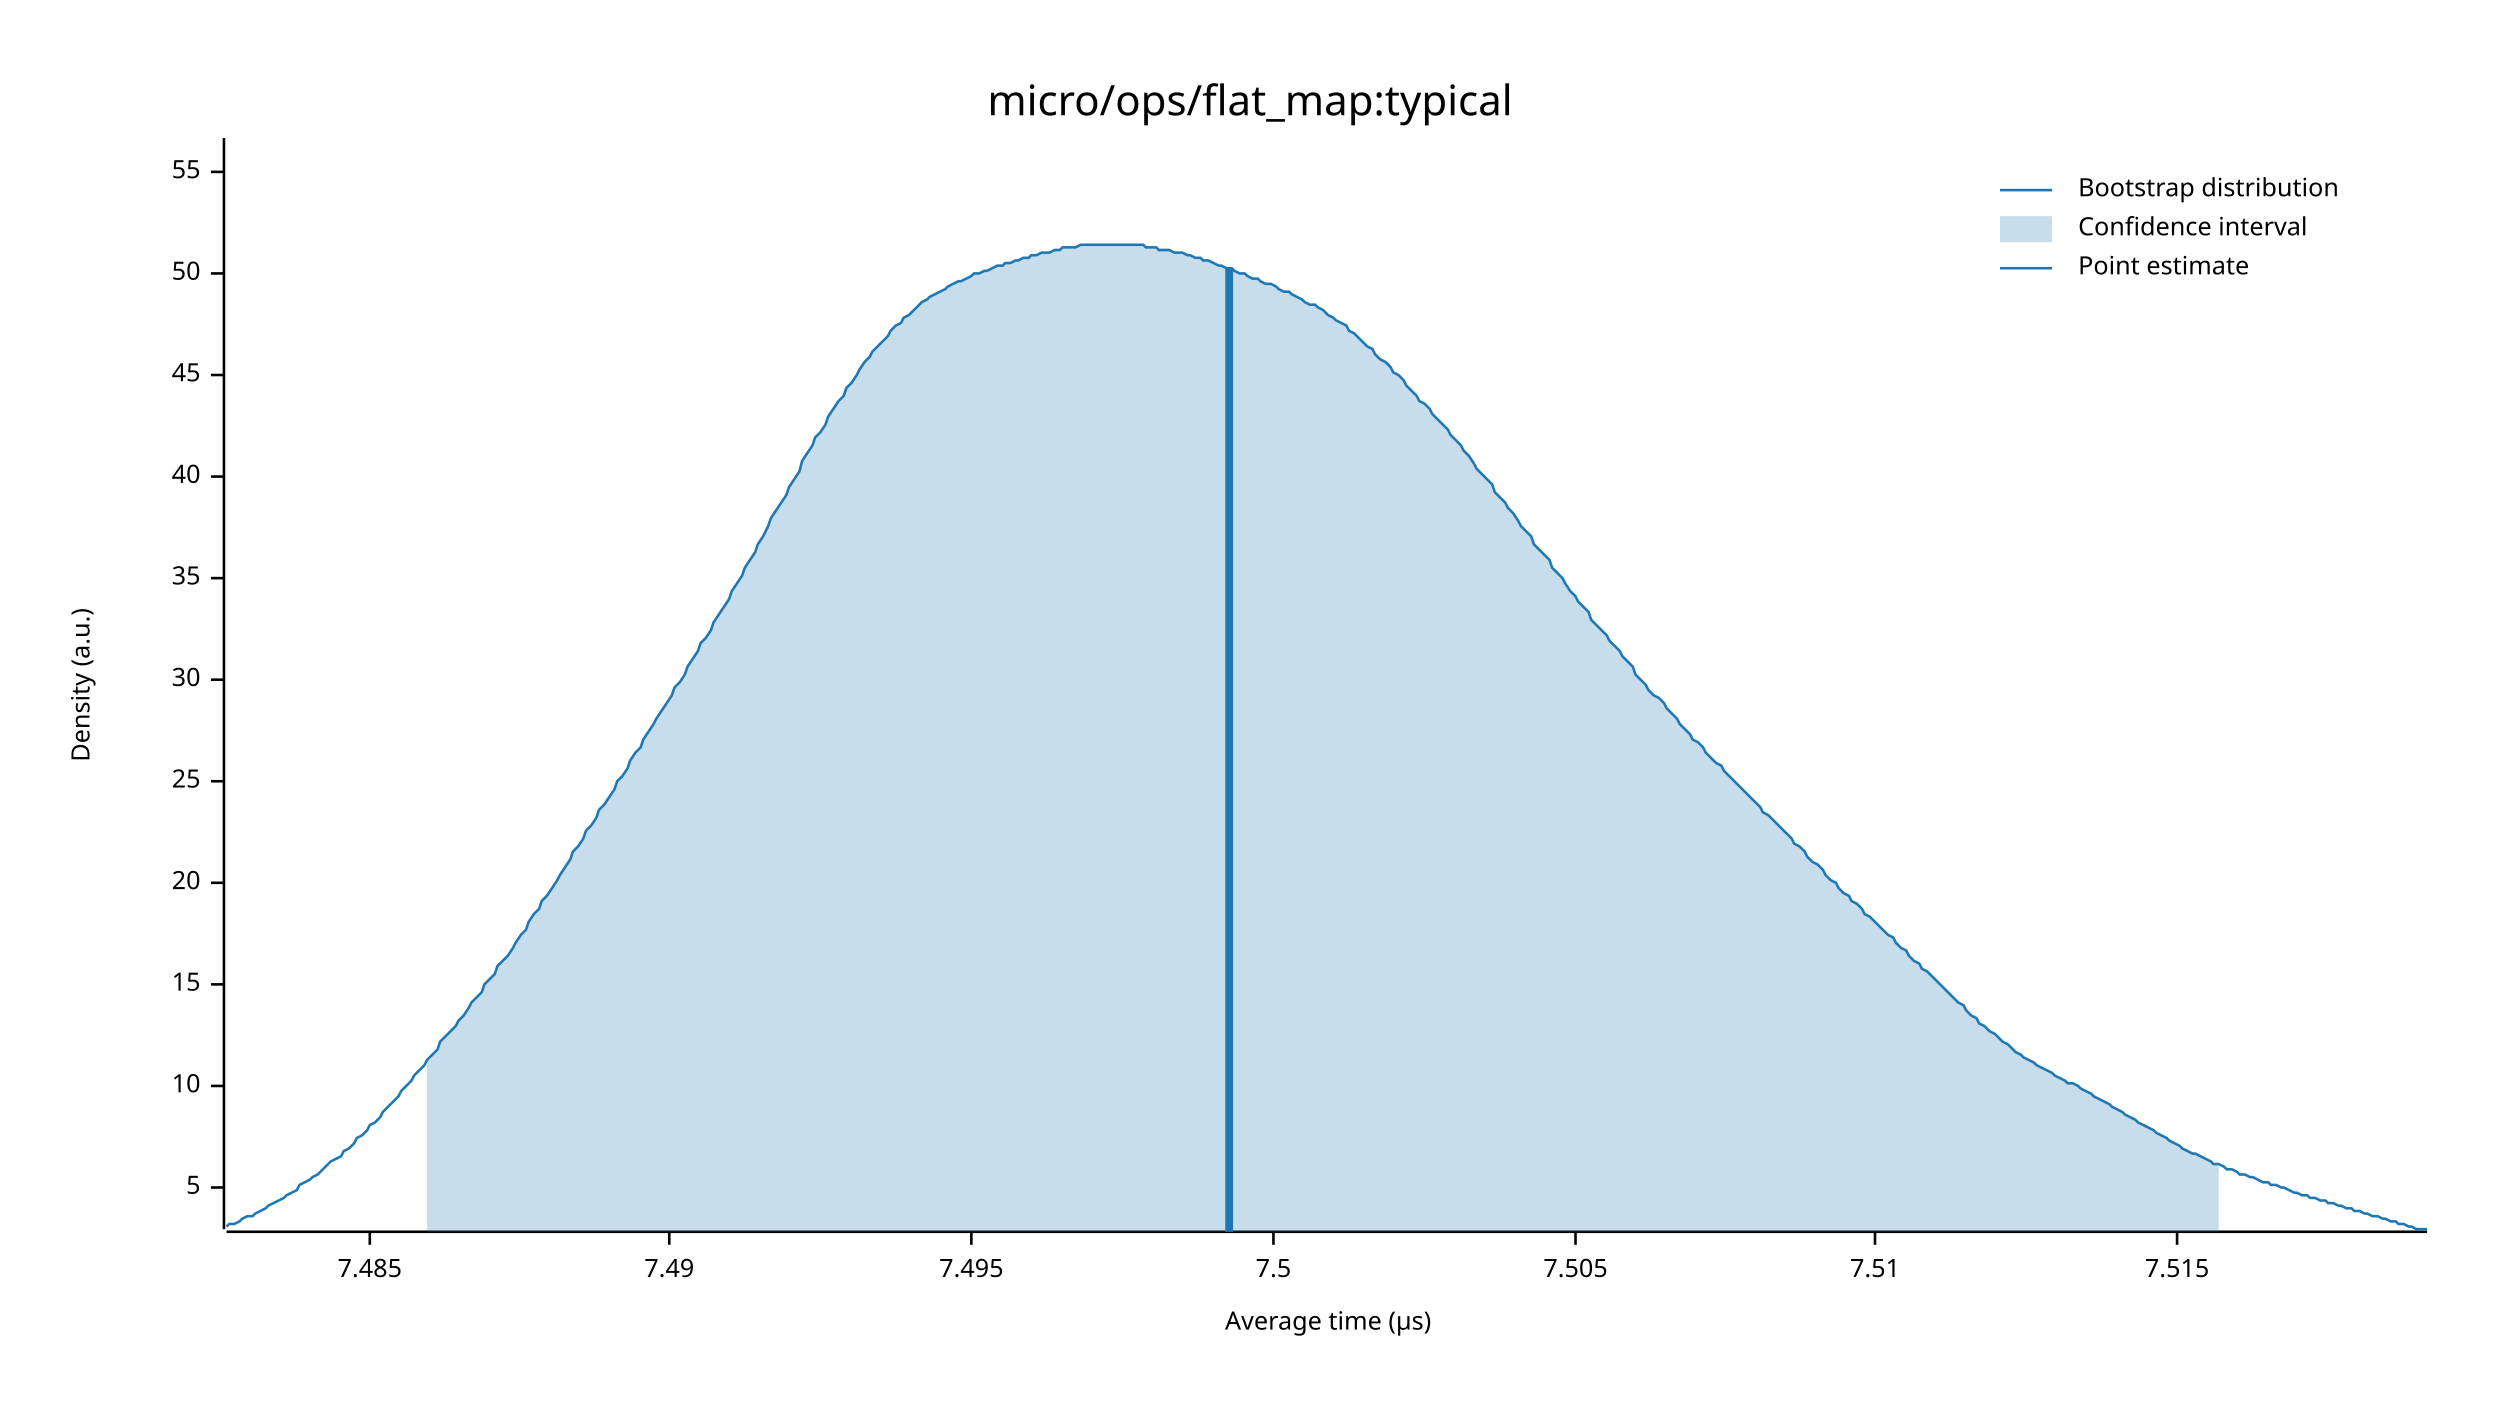
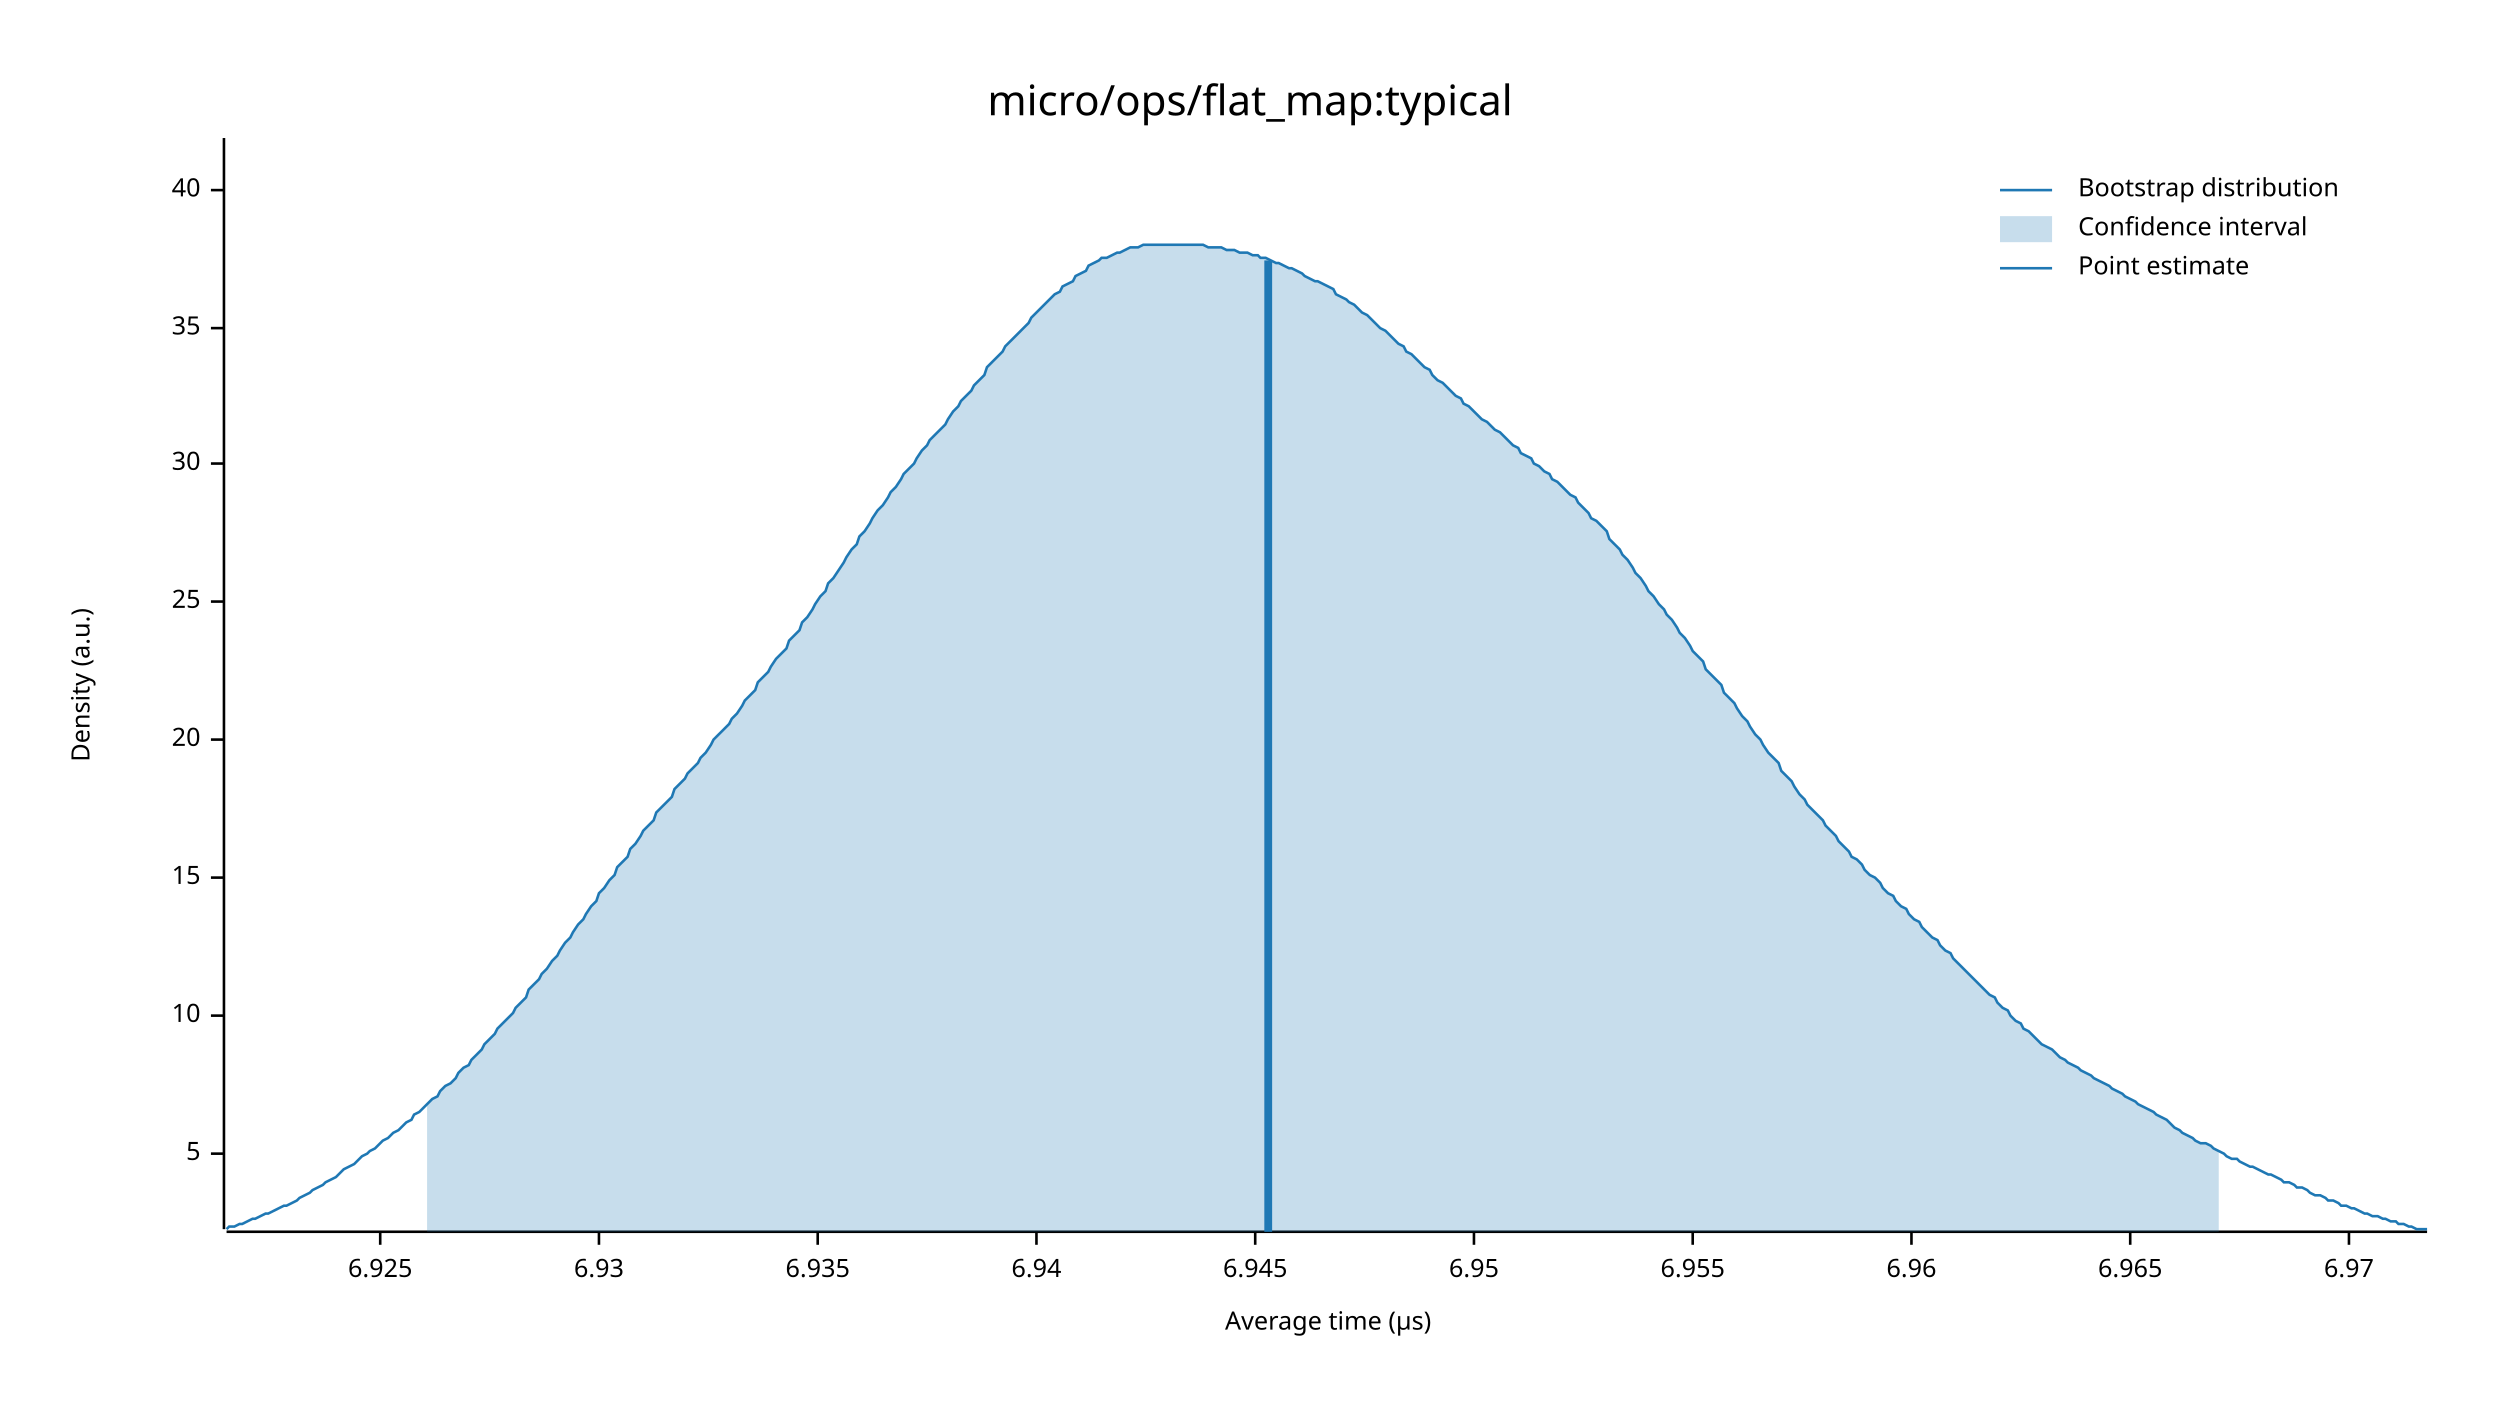
<svg xmlns="http://www.w3.org/2000/svg" width="960" height="540" viewBox="0 0 960 540">
  <text x="480" y="32" dy="0.76em" text-anchor="middle" font-family="sans-serif" font-size="16.129" opacity="1" fill="#000000">
micro/ops/flat_map:typical
</text>
  <text x="27" y="263" dy="0.76em" text-anchor="middle" font-family="sans-serif" font-size="9.677" opacity="1" fill="#000000" transform="rotate(270, 27, 263)">
Density (a.u.)
</text>
  <text x="510" y="513" dy="-0.5ex" text-anchor="middle" font-family="sans-serif" font-size="9.677" opacity="1" fill="#000000">
Average time (µs)
</text>
  <polyline fill="none" opacity="1" stroke="#000000" stroke-width="1" points="86,53 86,472 " />
-   <text x="77" y="456" dy="0.5ex" text-anchor="end" font-family="sans-serif" font-size="9.677" opacity="1" fill="#000000">
+   <text x="77" y="443" dy="0.5ex" text-anchor="end" font-family="sans-serif" font-size="9.677" opacity="1" fill="#000000">
5
</text>
-   <polyline fill="none" opacity="1" stroke="#000000" stroke-width="1" points="81,456 86,456 " />
-   <text x="77" y="417" dy="0.5ex" text-anchor="end" font-family="sans-serif" font-size="9.677" opacity="1" fill="#000000">
+   <polyline fill="none" opacity="1" stroke="#000000" stroke-width="1" points="81,443 86,443 " />
+   <text x="77" y="390" dy="0.5ex" text-anchor="end" font-family="sans-serif" font-size="9.677" opacity="1" fill="#000000">
10
</text>
-   <polyline fill="none" opacity="1" stroke="#000000" stroke-width="1" points="81,417 86,417 " />
-   <text x="77" y="378" dy="0.5ex" text-anchor="end" font-family="sans-serif" font-size="9.677" opacity="1" fill="#000000">
+   <polyline fill="none" opacity="1" stroke="#000000" stroke-width="1" points="81,390 86,390 " />
+   <text x="77" y="337" dy="0.5ex" text-anchor="end" font-family="sans-serif" font-size="9.677" opacity="1" fill="#000000">
15
</text>
-   <polyline fill="none" opacity="1" stroke="#000000" stroke-width="1" points="81,378 86,378 " />
-   <text x="77" y="339" dy="0.5ex" text-anchor="end" font-family="sans-serif" font-size="9.677" opacity="1" fill="#000000">
+   <polyline fill="none" opacity="1" stroke="#000000" stroke-width="1" points="81,337 86,337 " />
+   <text x="77" y="284" dy="0.5ex" text-anchor="end" font-family="sans-serif" font-size="9.677" opacity="1" fill="#000000">
20
</text>
-   <polyline fill="none" opacity="1" stroke="#000000" stroke-width="1" points="81,339 86,339 " />
-   <text x="77" y="300" dy="0.5ex" text-anchor="end" font-family="sans-serif" font-size="9.677" opacity="1" fill="#000000">
+   <polyline fill="none" opacity="1" stroke="#000000" stroke-width="1" points="81,284 86,284 " />
+   <text x="77" y="231" dy="0.5ex" text-anchor="end" font-family="sans-serif" font-size="9.677" opacity="1" fill="#000000">
25
</text>
-   <polyline fill="none" opacity="1" stroke="#000000" stroke-width="1" points="81,300 86,300 " />
-   <text x="77" y="261" dy="0.5ex" text-anchor="end" font-family="sans-serif" font-size="9.677" opacity="1" fill="#000000">
+   <polyline fill="none" opacity="1" stroke="#000000" stroke-width="1" points="81,231 86,231 " />
+   <text x="77" y="178" dy="0.5ex" text-anchor="end" font-family="sans-serif" font-size="9.677" opacity="1" fill="#000000">
30
</text>
-   <polyline fill="none" opacity="1" stroke="#000000" stroke-width="1" points="81,261 86,261 " />
-   <text x="77" y="222" dy="0.5ex" text-anchor="end" font-family="sans-serif" font-size="9.677" opacity="1" fill="#000000">
+   <polyline fill="none" opacity="1" stroke="#000000" stroke-width="1" points="81,178 86,178 " />
+   <text x="77" y="126" dy="0.5ex" text-anchor="end" font-family="sans-serif" font-size="9.677" opacity="1" fill="#000000">
35
</text>
-   <polyline fill="none" opacity="1" stroke="#000000" stroke-width="1" points="81,222 86,222 " />
-   <text x="77" y="183" dy="0.5ex" text-anchor="end" font-family="sans-serif" font-size="9.677" opacity="1" fill="#000000">
+   <polyline fill="none" opacity="1" stroke="#000000" stroke-width="1" points="81,126 86,126 " />
+   <text x="77" y="73" dy="0.5ex" text-anchor="end" font-family="sans-serif" font-size="9.677" opacity="1" fill="#000000">
40
</text>
-   <polyline fill="none" opacity="1" stroke="#000000" stroke-width="1" points="81,183 86,183 " />
-   <text x="77" y="144" dy="0.5ex" text-anchor="end" font-family="sans-serif" font-size="9.677" opacity="1" fill="#000000">
- 45
+   <polyline fill="none" opacity="1" stroke="#000000" stroke-width="1" points="81,73 86,73 " />
+   <polyline fill="none" opacity="1" stroke="#000000" stroke-width="1" points="87,473 932,473 " />
+   <text x="146" y="483" dy="0.76em" text-anchor="middle" font-family="sans-serif" font-size="9.677" opacity="1" fill="#000000">
+ 6.925
</text>
-   <polyline fill="none" opacity="1" stroke="#000000" stroke-width="1" points="81,144 86,144 " />
-   <text x="77" y="105" dy="0.5ex" text-anchor="end" font-family="sans-serif" font-size="9.677" opacity="1" fill="#000000">
- 50
+   <polyline fill="none" opacity="1" stroke="#000000" stroke-width="1" points="146,473 146,478 " />
+   <text x="230" y="483" dy="0.76em" text-anchor="middle" font-family="sans-serif" font-size="9.677" opacity="1" fill="#000000">
+ 6.93
</text>
-   <polyline fill="none" opacity="1" stroke="#000000" stroke-width="1" points="81,105 86,105 " />
-   <text x="77" y="66" dy="0.5ex" text-anchor="end" font-family="sans-serif" font-size="9.677" opacity="1" fill="#000000">
- 55
+   <polyline fill="none" opacity="1" stroke="#000000" stroke-width="1" points="230,473 230,478 " />
+   <text x="314" y="483" dy="0.76em" text-anchor="middle" font-family="sans-serif" font-size="9.677" opacity="1" fill="#000000">
+ 6.935
</text>
-   <polyline fill="none" opacity="1" stroke="#000000" stroke-width="1" points="81,66 86,66 " />
-   <polyline fill="none" opacity="1" stroke="#000000" stroke-width="1" points="87,473 932,473 " />
-   <text x="142" y="483" dy="0.76em" text-anchor="middle" font-family="sans-serif" font-size="9.677" opacity="1" fill="#000000">
- 7.485
+   <polyline fill="none" opacity="1" stroke="#000000" stroke-width="1" points="314,473 314,478 " />
+   <text x="398" y="483" dy="0.76em" text-anchor="middle" font-family="sans-serif" font-size="9.677" opacity="1" fill="#000000">
+ 6.94
</text>
-   <polyline fill="none" opacity="1" stroke="#000000" stroke-width="1" points="142,473 142,478 " />
-   <text x="257" y="483" dy="0.76em" text-anchor="middle" font-family="sans-serif" font-size="9.677" opacity="1" fill="#000000">
- 7.49
+   <polyline fill="none" opacity="1" stroke="#000000" stroke-width="1" points="398,473 398,478 " />
+   <text x="482" y="483" dy="0.76em" text-anchor="middle" font-family="sans-serif" font-size="9.677" opacity="1" fill="#000000">
+ 6.945
</text>
-   <polyline fill="none" opacity="1" stroke="#000000" stroke-width="1" points="257,473 257,478 " />
-   <text x="373" y="483" dy="0.76em" text-anchor="middle" font-family="sans-serif" font-size="9.677" opacity="1" fill="#000000">
- 7.495
+   <polyline fill="none" opacity="1" stroke="#000000" stroke-width="1" points="482,473 482,478 " />
+   <text x="566" y="483" dy="0.76em" text-anchor="middle" font-family="sans-serif" font-size="9.677" opacity="1" fill="#000000">
+ 6.95
</text>
-   <polyline fill="none" opacity="1" stroke="#000000" stroke-width="1" points="373,473 373,478 " />
-   <text x="489" y="483" dy="0.76em" text-anchor="middle" font-family="sans-serif" font-size="9.677" opacity="1" fill="#000000">
- 7.5
+   <polyline fill="none" opacity="1" stroke="#000000" stroke-width="1" points="566,473 566,478 " />
+   <text x="650" y="483" dy="0.76em" text-anchor="middle" font-family="sans-serif" font-size="9.677" opacity="1" fill="#000000">
+ 6.955
</text>
-   <polyline fill="none" opacity="1" stroke="#000000" stroke-width="1" points="489,473 489,478 " />
-   <text x="605" y="483" dy="0.76em" text-anchor="middle" font-family="sans-serif" font-size="9.677" opacity="1" fill="#000000">
- 7.505
+   <polyline fill="none" opacity="1" stroke="#000000" stroke-width="1" points="650,473 650,478 " />
+   <text x="734" y="483" dy="0.76em" text-anchor="middle" font-family="sans-serif" font-size="9.677" opacity="1" fill="#000000">
+ 6.96
</text>
-   <polyline fill="none" opacity="1" stroke="#000000" stroke-width="1" points="605,473 605,478 " />
-   <text x="720" y="483" dy="0.76em" text-anchor="middle" font-family="sans-serif" font-size="9.677" opacity="1" fill="#000000">
- 7.51
+   <polyline fill="none" opacity="1" stroke="#000000" stroke-width="1" points="734,473 734,478 " />
+   <text x="818" y="483" dy="0.76em" text-anchor="middle" font-family="sans-serif" font-size="9.677" opacity="1" fill="#000000">
+ 6.965
</text>
-   <polyline fill="none" opacity="1" stroke="#000000" stroke-width="1" points="720,473 720,478 " />
-   <text x="836" y="483" dy="0.76em" text-anchor="middle" font-family="sans-serif" font-size="9.677" opacity="1" fill="#000000">
- 7.515
+   <polyline fill="none" opacity="1" stroke="#000000" stroke-width="1" points="818,473 818,478 " />
+   <text x="902" y="483" dy="0.76em" text-anchor="middle" font-family="sans-serif" font-size="9.677" opacity="1" fill="#000000">
+ 6.97
</text>
-   <polyline fill="none" opacity="1" stroke="#000000" stroke-width="1" points="836,473 836,478 " />
-   <polyline fill="none" opacity="1" stroke="#1F78B4" stroke-width="1" points="87,471 88,470 90,470 92,469 93,468 95,467 97,467 98,466 100,465 102,464 103,463 105,462 107,461 109,460 110,459 112,458 114,457 115,455 117,454 119,453 120,452 122,451 124,449 125,448 127,446 129,445 131,444 132,442 134,441 136,439 137,437 139,436 141,434 142,432 144,431 146,429 147,427 149,425 151,423 153,421 154,419 156,417 158,415 159,413 161,411 163,409 164,407 166,405 168,403 169,400 171,398 173,396 175,394 176,392 178,390 180,387 181,385 183,383 185,381 186,378 188,376 190,374 191,371 193,369 195,367 197,364 198,362 200,359 202,357 203,354 205,351 207,349 208,346 210,344 212,341 214,338 215,336 217,333 219,330 220,327 222,325 224,322 225,319 227,317 229,314 230,311 232,309 234,306 236,303 237,300 239,298 241,295 242,292 244,289 246,287 247,284 249,281 251,278 252,276 254,273 256,270 258,267 259,264 261,262 263,259 264,256 266,253 268,250 269,247 271,245 273,242 274,239 276,236 278,233 280,230 281,227 283,224 285,221 286,218 288,215 290,212 291,209 293,206 295,202 296,199 298,196 300,193 302,190 303,187 305,184 307,181 308,177 310,174 312,171 313,168 315,166 317,163 318,160 320,157 322,154 324,152 325,149 327,147 329,144 330,142 332,139 334,137 335,135 337,133 339,131 341,129 342,127 344,125 346,124 347,122 349,121 351,119 352,118 354,116 356,115 357,114 359,113 361,112 363,111 364,110 366,109 368,108 369,108 371,107 373,106 374,105 376,105 378,104 379,104 381,103 383,102 385,102 386,101 388,101 390,100 391,100 393,99 395,99 396,98 398,98 400,97 401,97 403,97 405,96 407,96 408,95 410,95 412,95 413,95 415,94 417,94 418,94 420,94 422,94 423,94 425,94 427,94 429,94 430,94 432,94 434,94 435,94 437,94 439,94 440,95 442,95 444,95 445,96 447,96 449,96 451,97 452,97 454,97 456,98 457,98 459,99 461,99 462,100 464,100 466,101 468,102 469,102 471,103 473,103 474,104 476,105 478,105 479,106 481,107 483,107 484,108 486,109 488,109 490,110 491,111 493,112 495,112 496,113 498,114 500,115 501,116 503,117 505,117 506,118 508,119 510,121 512,122 513,123 515,124 517,125 518,127 520,128 522,130 523,131 525,133 527,134 528,136 530,138 532,139 534,141 535,143 537,144 539,146 540,148 542,150 544,152 545,154 547,155 549,157 550,159 552,161 554,163 556,165 557,167 559,169 561,171 562,173 564,175 566,178 567,180 569,182 571,184 573,186 574,189 576,191 578,193 579,195 581,197 583,200 584,202 586,204 588,206 589,209 591,211 593,213 595,215 596,218 598,220 600,222 601,224 603,227 605,229 606,231 608,233 610,235 611,238 613,240 615,242 617,244 618,246 620,248 622,250 623,252 625,254 627,256 628,259 630,261 632,263 633,265 635,267 637,268 639,270 640,272 642,274 644,276 645,278 647,280 649,282 650,284 652,285 654,287 655,289 657,291 659,293 661,294 662,296 664,298 666,300 667,301 669,303 671,305 672,306 674,308 676,310 677,312 679,313 681,315 683,317 684,318 686,320 688,322 689,324 691,325 693,327 694,329 696,331 698,332 700,334 701,336 703,338 705,339 706,341 708,343 710,344 711,346 713,347 715,349 716,351 718,352 720,354 722,356 723,357 725,359 727,360 728,362 730,364 732,365 733,367 735,369 737,370 738,372 740,373 742,375 744,377 745,378 747,380 749,382 750,383 752,385 754,386 755,388 757,390 759,391 760,393 762,394 764,396 766,397 767,398 769,400 771,401 772,402 774,404 776,405 777,406 779,407 781,408 782,409 784,410 786,411 788,412 789,413 791,414 793,415 794,416 796,416 798,417 799,418 801,419 803,420 804,421 806,422 808,423 810,424 811,425 813,426 815,427 816,428 818,429 820,430 821,431 823,432 825,433 827,434 828,435 830,436 832,437 833,438 835,439 837,440 838,441 840,442 842,443 843,443 845,444 847,445 849,446 850,447 852,447 854,448 855,449 857,449 859,450 860,451 862,451 864,452 865,452 867,453 869,454 871,454 872,455 874,455 876,456 877,456 879,457 881,458 882,458 884,459 886,459 887,460 889,460 891,461 893,461 894,462 896,462 898,463 899,463 901,464 903,464 904,465 906,465 908,466 909,466 911,467 913,467 915,468 916,468 918,469 920,469 921,470 923,470 925,471 926,471 928,472 930,472 932,472 " />
-   <polygon opacity="0.25" fill="#1F78B4" points="164,407 166,405 168,403 169,400 171,398 173,396 175,394 176,392 178,390 180,387 181,385 183,383 185,381 186,378 188,376 190,374 191,371 193,369 195,367 197,364 198,362 200,359 202,357 203,354 205,351 207,349 208,346 210,344 212,341 214,338 215,336 217,333 219,330 220,327 222,325 224,322 225,319 227,317 229,314 230,311 232,309 234,306 236,303 237,300 239,298 241,295 242,292 244,289 246,287 247,284 249,281 251,278 252,276 254,273 256,270 258,267 259,264 261,262 263,259 264,256 266,253 268,250 269,247 271,245 273,242 274,239 276,236 278,233 280,230 281,227 283,224 285,221 286,218 288,215 290,212 291,209 293,206 295,202 296,199 298,196 300,193 302,190 303,187 305,184 307,181 308,177 310,174 312,171 313,168 315,166 317,163 318,160 320,157 322,154 324,152 325,149 327,147 329,144 330,142 332,139 334,137 335,135 337,133 339,131 341,129 342,127 344,125 346,124 347,122 349,121 351,119 352,118 354,116 356,115 357,114 359,113 361,112 363,111 364,110 366,109 368,108 369,108 371,107 373,106 374,105 376,105 378,104 379,104 381,103 383,102 385,102 386,101 388,101 390,100 391,100 393,99 395,99 396,98 398,98 400,97 401,97 403,97 405,96 407,96 408,95 410,95 412,95 413,95 415,94 417,94 418,94 420,94 422,94 423,94 425,94 427,94 429,94 430,94 432,94 434,94 435,94 437,94 439,94 440,95 442,95 444,95 445,96 447,96 449,96 451,97 452,97 454,97 456,98 457,98 459,99 461,99 462,100 464,100 466,101 468,102 469,102 471,103 473,103 474,104 476,105 478,105 479,106 481,107 483,107 484,108 486,109 488,109 490,110 491,111 493,112 495,112 496,113 498,114 500,115 501,116 503,117 505,117 506,118 508,119 510,121 512,122 513,123 515,124 517,125 518,127 520,128 522,130 523,131 525,133 527,134 528,136 530,138 532,139 534,141 535,143 537,144 539,146 540,148 542,150 544,152 545,154 547,155 549,157 550,159 552,161 554,163 556,165 557,167 559,169 561,171 562,173 564,175 566,178 567,180 569,182 571,184 573,186 574,189 576,191 578,193 579,195 581,197 583,200 584,202 586,204 588,206 589,209 591,211 593,213 595,215 596,218 598,220 600,222 601,224 603,227 605,229 606,231 608,233 610,235 611,238 613,240 615,242 617,244 618,246 620,248 622,250 623,252 625,254 627,256 628,259 630,261 632,263 633,265 635,267 637,268 639,270 640,272 642,274 644,276 645,278 647,280 649,282 650,284 652,285 654,287 655,289 657,291 659,293 661,294 662,296 664,298 666,300 667,301 669,303 671,305 672,306 674,308 676,310 677,312 679,313 681,315 683,317 684,318 686,320 688,322 689,324 691,325 693,327 694,329 696,331 698,332 700,334 701,336 703,338 705,339 706,341 708,343 710,344 711,346 713,347 715,349 716,351 718,352 720,354 722,356 723,357 725,359 727,360 728,362 730,364 732,365 733,367 735,369 737,370 738,372 740,373 742,375 744,377 745,378 747,380 749,382 750,383 752,385 754,386 755,388 757,390 759,391 760,393 762,394 764,396 766,397 767,398 769,400 771,401 772,402 774,404 776,405 777,406 779,407 781,408 782,409 784,410 786,411 788,412 789,413 791,414 793,415 794,416 796,416 798,417 799,418 801,419 803,420 804,421 806,422 808,423 810,424 811,425 813,426 815,427 816,428 818,429 820,430 821,431 823,432 825,433 827,434 828,435 830,436 832,437 833,438 835,439 837,440 838,441 840,442 842,443 843,443 845,444 847,445 849,446 850,447 852,447 852,473 164,473 " />
-   <polyline fill="none" opacity="1" stroke="#1F78B4" stroke-width="3" points="472,473 472,103 " />
+   <polyline fill="none" opacity="1" stroke="#000000" stroke-width="1" points="902,473 902,478 " />
+   <polyline fill="none" opacity="1" stroke="#1F78B4" stroke-width="1" points="87,472 88,471 90,471 92,470 93,470 95,469 97,468 98,468 100,467 102,466 103,466 105,465 107,464 109,463 110,463 112,462 114,461 115,460 117,459 119,458 120,457 122,456 124,455 125,454 127,453 129,452 131,450 132,449 134,448 136,447 137,446 139,444 141,443 142,442 144,441 146,439 147,438 149,437 151,435 153,434 154,433 156,431 158,430 159,428 161,427 163,425 164,424 166,422 168,421 169,419 171,417 173,416 175,414 176,412 178,410 180,409 181,407 183,405 185,403 186,401 188,399 190,397 191,395 193,393 195,391 197,389 198,387 200,385 202,383 203,380 205,378 207,376 208,374 210,372 212,369 214,367 215,365 217,362 219,360 220,358 222,355 224,353 225,351 227,348 229,346 230,343 232,341 234,338 236,336 237,333 239,331 241,329 242,326 244,324 246,321 247,319 249,317 251,315 252,312 254,310 256,308 258,306 259,303 261,301 263,299 264,297 266,295 268,293 269,291 271,289 273,286 274,284 276,282 278,280 280,278 281,276 283,274 285,271 286,269 288,267 290,265 291,262 293,260 295,258 296,256 298,253 300,251 302,249 303,246 305,244 307,242 308,239 310,237 312,234 313,232 315,229 317,227 318,224 320,222 322,219 324,216 325,214 327,211 329,209 330,206 332,204 334,201 335,199 337,196 339,194 341,191 342,189 344,187 346,184 347,182 349,180 351,178 352,176 354,173 356,171 357,169 359,167 361,165 363,163 364,161 366,158 368,156 369,154 371,152 373,150 374,148 376,146 378,144 379,141 381,139 383,137 385,135 386,133 388,131 390,129 391,128 393,126 395,124 396,122 398,120 400,118 401,117 403,115 405,113 407,112 408,110 410,109 412,108 413,106 415,105 417,104 418,102 420,101 422,100 423,99 425,99 427,98 429,97 430,97 432,96 434,95 435,95 437,95 439,94 440,94 442,94 444,94 445,94 447,94 449,94 451,94 452,94 454,94 456,94 457,94 459,94 461,94 462,94 464,95 466,95 468,95 469,95 471,96 473,96 474,96 476,97 478,97 479,97 481,98 483,98 484,99 486,99 488,100 490,101 491,101 493,102 495,103 496,103 498,104 500,105 501,106 503,107 505,108 506,108 508,109 510,110 512,111 513,113 515,114 517,115 518,116 520,117 522,119 523,120 525,121 527,123 528,124 530,126 532,127 534,129 535,130 537,132 539,133 540,135 542,136 544,138 545,139 547,141 549,142 550,144 552,146 554,147 556,149 557,150 559,152 561,153 562,155 564,156 566,158 567,159 569,161 571,162 573,164 574,165 576,166 578,168 579,169 581,171 583,172 584,174 586,175 588,176 589,178 591,179 593,181 595,182 596,184 598,185 600,187 601,188 603,190 605,191 606,193 608,195 610,197 611,199 613,200 615,202 617,204 618,207 620,209 622,211 623,213 625,215 627,218 628,220 630,222 632,225 633,227 635,229 637,232 639,234 640,236 642,238 644,241 645,243 647,245 649,248 650,250 652,252 654,254 655,257 657,259 659,261 661,263 662,266 664,268 666,270 667,272 669,275 671,277 672,279 674,282 676,284 677,286 679,289 681,291 683,293 684,296 686,298 688,300 689,302 691,305 693,307 694,309 696,311 698,313 700,315 701,317 703,319 705,321 706,323 708,325 710,327 711,329 713,330 715,332 716,334 718,336 720,337 722,339 723,341 725,343 727,344 728,346 730,348 732,349 733,351 735,353 737,354 738,356 740,358 742,360 744,361 745,363 747,365 749,366 750,368 752,370 754,372 755,373 757,375 759,377 760,378 762,380 764,382 766,383 767,385 769,387 771,388 772,390 774,392 776,393 777,395 779,396 781,398 782,399 784,401 786,402 788,403 789,404 791,406 793,407 794,408 796,409 798,410 799,411 801,412 803,413 804,414 806,415 808,416 810,417 811,418 813,419 815,420 816,421 818,422 820,423 821,424 823,425 825,426 827,427 828,428 830,429 832,430 833,431 835,433 837,434 838,435 840,436 842,437 843,438 845,439 847,439 849,440 850,441 852,442 854,443 855,444 857,445 859,445 860,446 862,447 864,448 865,448 867,449 869,450 871,451 872,451 874,452 876,453 877,454 879,454 881,455 882,456 884,456 886,457 887,458 889,459 891,459 893,460 894,461 896,461 898,462 899,463 901,463 903,464 904,464 906,465 908,466 909,466 911,467 913,467 915,468 916,468 918,469 920,469 921,470 923,470 925,471 926,471 928,472 930,472 932,472 " />
+   <polygon opacity="0.25" fill="#1F78B4" points="164,424 166,422 168,421 169,419 171,417 173,416 175,414 176,412 178,410 180,409 181,407 183,405 185,403 186,401 188,399 190,397 191,395 193,393 195,391 197,389 198,387 200,385 202,383 203,380 205,378 207,376 208,374 210,372 212,369 214,367 215,365 217,362 219,360 220,358 222,355 224,353 225,351 227,348 229,346 230,343 232,341 234,338 236,336 237,333 239,331 241,329 242,326 244,324 246,321 247,319 249,317 251,315 252,312 254,310 256,308 258,306 259,303 261,301 263,299 264,297 266,295 268,293 269,291 271,289 273,286 274,284 276,282 278,280 280,278 281,276 283,274 285,271 286,269 288,267 290,265 291,262 293,260 295,258 296,256 298,253 300,251 302,249 303,246 305,244 307,242 308,239 310,237 312,234 313,232 315,229 317,227 318,224 320,222 322,219 324,216 325,214 327,211 329,209 330,206 332,204 334,201 335,199 337,196 339,194 341,191 342,189 344,187 346,184 347,182 349,180 351,178 352,176 354,173 356,171 357,169 359,167 361,165 363,163 364,161 366,158 368,156 369,154 371,152 373,150 374,148 376,146 378,144 379,141 381,139 383,137 385,135 386,133 388,131 390,129 391,128 393,126 395,124 396,122 398,120 400,118 401,117 403,115 405,113 407,112 408,110 410,109 412,108 413,106 415,105 417,104 418,102 420,101 422,100 423,99 425,99 427,98 429,97 430,97 432,96 434,95 435,95 437,95 439,94 440,94 442,94 444,94 445,94 447,94 449,94 451,94 452,94 454,94 456,94 457,94 459,94 461,94 462,94 464,95 466,95 468,95 469,95 471,96 473,96 474,96 476,97 478,97 479,97 481,98 483,98 484,99 486,99 488,100 490,101 491,101 493,102 495,103 496,103 498,104 500,105 501,106 503,107 505,108 506,108 508,109 510,110 512,111 513,113 515,114 517,115 518,116 520,117 522,119 523,120 525,121 527,123 528,124 530,126 532,127 534,129 535,130 537,132 539,133 540,135 542,136 544,138 545,139 547,141 549,142 550,144 552,146 554,147 556,149 557,150 559,152 561,153 562,155 564,156 566,158 567,159 569,161 571,162 573,164 574,165 576,166 578,168 579,169 581,171 583,172 584,174 586,175 588,176 589,178 591,179 593,181 595,182 596,184 598,185 600,187 601,188 603,190 605,191 606,193 608,195 610,197 611,199 613,200 615,202 617,204 618,207 620,209 622,211 623,213 625,215 627,218 628,220 630,222 632,225 633,227 635,229 637,232 639,234 640,236 642,238 644,241 645,243 647,245 649,248 650,250 652,252 654,254 655,257 657,259 659,261 661,263 662,266 664,268 666,270 667,272 669,275 671,277 672,279 674,282 676,284 677,286 679,289 681,291 683,293 684,296 686,298 688,300 689,302 691,305 693,307 694,309 696,311 698,313 700,315 701,317 703,319 705,321 706,323 708,325 710,327 711,329 713,330 715,332 716,334 718,336 720,337 722,339 723,341 725,343 727,344 728,346 730,348 732,349 733,351 735,353 737,354 738,356 740,358 742,360 744,361 745,363 747,365 749,366 750,368 752,370 754,372 755,373 757,375 759,377 760,378 762,380 764,382 766,383 767,385 769,387 771,388 772,390 774,392 776,393 777,395 779,396 781,398 782,399 784,401 786,402 788,403 789,404 791,406 793,407 794,408 796,409 798,410 799,411 801,412 803,413 804,414 806,415 808,416 810,417 811,418 813,419 815,420 816,421 818,422 820,423 821,424 823,425 825,426 827,427 828,428 830,429 832,430 833,431 835,433 837,434 838,435 840,436 842,437 843,438 845,439 847,439 849,440 850,441 852,442 852,473 164,473 " />
+   <polyline fill="none" opacity="1" stroke="#1F78B4" stroke-width="3" points="487,473 487,100 " />
  <text x="798" y="68" dy="0.76em" text-anchor="start" font-family="sans-serif" font-size="9.677" opacity="1" fill="#000000">
Bootstrap distribution
</text>
  <text x="798" y="83" dy="0.76em" text-anchor="start" font-family="sans-serif" font-size="9.677" opacity="1" fill="#000000">
Confidence interval
</text>
  <text x="798" y="98" dy="0.76em" text-anchor="start" font-family="sans-serif" font-size="9.677" opacity="1" fill="#000000">
Point estimate
</text>
  <polyline fill="none" opacity="1" stroke="#1F78B4" stroke-width="1" points="768,73 788,73 " />
  <rect x="768" y="83" width="20" height="10" opacity="0.25" fill="#1F78B4" stroke="none" />
  <polyline fill="none" opacity="1" stroke="#1F78B4" stroke-width="1" points="768,103 788,103 " />
</svg>
